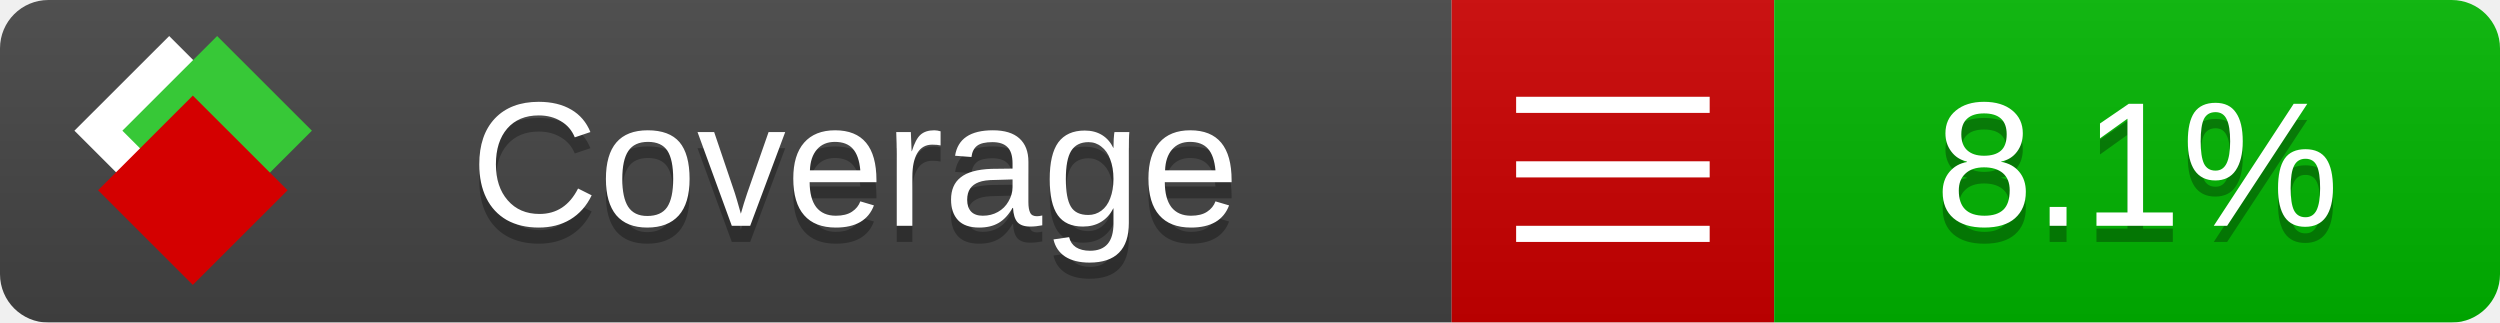
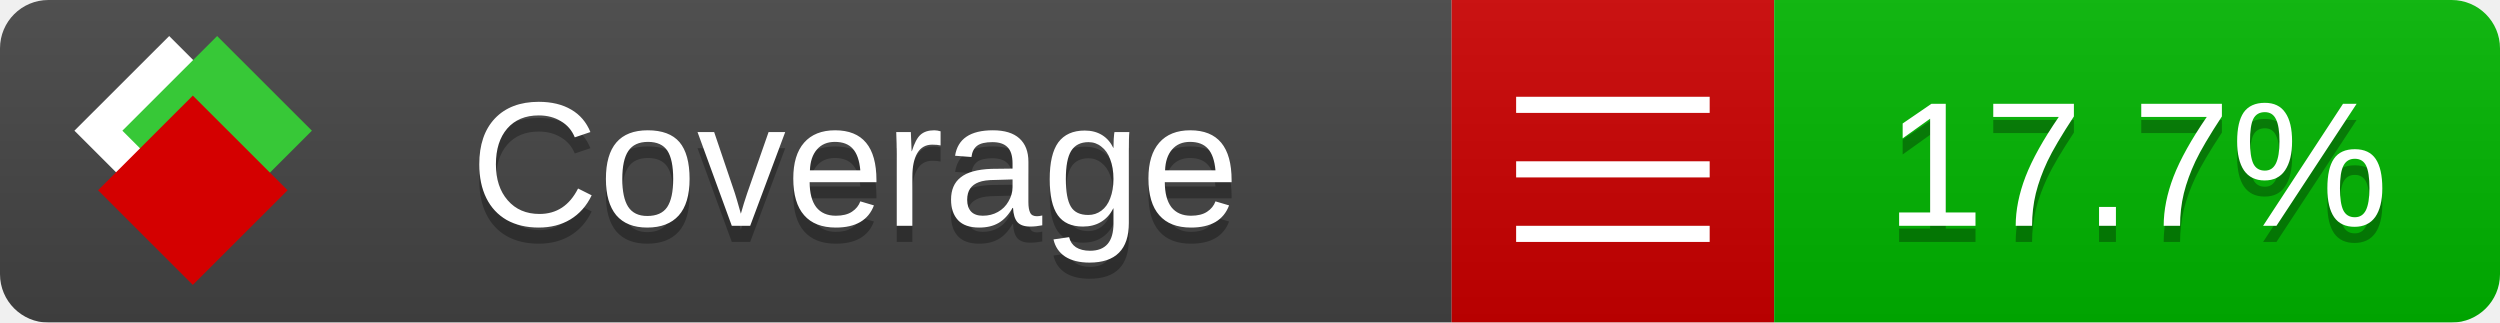
<svg xmlns="http://www.w3.org/2000/svg" xmlns:xlink="http://www.w3.org/1999/xlink" width="155" height="20">
  <style type="text/css">
          
            @keyframes fade1 {
                0% { visibility: visible; opacity: 1; }
               27% { visibility: visible; opacity: 1; }
               33% { visibility: hidden; opacity: 0; }
               60% { visibility: hidden; opacity: 0; }
               66% { visibility: hidden; opacity: 0; }
               93% { visibility: hidden; opacity: 0; }
              100% { visibility: visible; opacity: 1; }
            }
            @keyframes fade2 {
                0% { visibility: hidden; opacity: 0; }
               27% { visibility: hidden; opacity: 0; }
               33% { visibility: visible; opacity: 1; }
               60% { visibility: visible; opacity: 1; }
               66% { visibility: hidden; opacity: 0; }
               93% { visibility: hidden; opacity: 0; }
              100% { visibility: hidden; opacity: 0; }
            }
            @keyframes fade3 {
                0% { visibility: hidden; opacity: 0; }
               27% { visibility: hidden; opacity: 0; }
               33% { visibility: hidden; opacity: 0; }
               60% { visibility: hidden; opacity: 0; }
               66% { visibility: visible; opacity: 1; }
               93% { visibility: visible; opacity: 1; }
              100% { visibility: hidden; opacity: 0; }
            }
            .linecoverage {
                animation-duration: 15s;
                animation-name: fade1;
                animation-iteration-count: infinite;
            }
            .branchcoverage {
                animation-duration: 15s;
                animation-name: fade2;
                animation-iteration-count: infinite;
            }
            .methodcoverage {
                animation-duration: 15s;
                animation-name: fade3;
                animation-iteration-count: infinite;
            }
          
    </style>
  <defs>
    <linearGradient id="gradient" x2="0" y2="100%">
      <stop offset="0" stop-color="#bbb" stop-opacity=".1" />
      <stop offset="1" stop-opacity=".1" />
    </linearGradient>
    <linearGradient id="c">
      <stop offset="0" stop-color="#d40000" />
      <stop offset="1" stop-color="#ff2a2a" />
    </linearGradient>
    <linearGradient id="a">
      <stop offset="0" stop-color="#e0e0de" />
      <stop offset="1" stop-color="#fff" />
    </linearGradient>
    <linearGradient id="b">
      <stop offset="0" stop-color="#37c837" />
      <stop offset="1" stop-color="#217821" />
    </linearGradient>
    <linearGradient xlink:href="#a" id="e" x1="106.44" x2="69.96" y1="-11.96" y2="-46.84" gradientTransform="matrix(-.8426 -.00045 -.00045 -.8426 -94.27 -75.82)" gradientUnits="userSpaceOnUse" />
    <linearGradient xlink:href="#b" id="f" x1="56.19" x2="77.97" y1="-23.45" y2="10.62" gradientTransform="matrix(.8426 .00045 .00045 .8426 94.27 75.82)" gradientUnits="userSpaceOnUse" />
    <linearGradient xlink:href="#c" id="g" x1="79.98" x2="132.9" y1="10.79" y2="10.79" gradientTransform="matrix(.8426 .00045 .00045 .8426 94.27 75.82)" gradientUnits="userSpaceOnUse" />
    <mask id="mask">
      <rect width="155" height="20" rx="3" fill="#fff" />
    </mask>
    <g id="icon" transform="matrix(.04486 0 0 .04481 -.48 -.63)">
      <rect width="52.92" height="52.92" x="-109.72" y="-27.13" fill="url(#e)" transform="rotate(-135)" />
      <rect width="52.92" height="52.92" x="70.19" y="-39.18" fill="url(#f)" transform="rotate(45)" />
      <rect width="52.92" height="52.92" x="80.05" y="-15.74" fill="url(#g)" transform="rotate(45)" />
    </g>
  </defs>
  <g mask="url(#mask)">
    <rect x="0" y="0" width="90" height="20" fill="#444" />
    <rect x="90" y="0" width="20" height="20" fill="#c00" />
    <rect x="110" y="0" width="45" height="20" fill="#00B600" />
    <rect x="0" y="0" width="155" height="20" fill="url(#gradient)" />
  </g>
  <g>
    <path class="" stroke="#fff" d="M94 6.5 h12 M94 10.5 h12 M94 14.5 h12" />
  </g>
  <g fill="#fff" text-anchor="middle" font-family="Verdana,Arial,Geneva,sans-serif" font-size="11">
    <a xlink:href="https://github.com/danielpalme/ReportGenerator" target="_top">
      <use xlink:href="#icon" transform="translate(3,1) scale(3.5)" />
    </a>
    <text x="53" y="15" fill="#010101" fill-opacity=".3">Coverage</text>
    <text x="53" y="14" fill="#fff">Coverage</text>
-     <text class="" x="132.5" y="15" fill="#010101" fill-opacity=".3">8.1%</text>
-     <text class="" x="132.5" y="14">8.1%</text>
+     <text class="" x="132.5" y="15" fill="#010101" fill-opacity=".3">17.7%</text>
+     <text class="" x="132.5" y="14">17.7%</text>
  </g>
  <g>
    <rect class="" x="90" y="0" width="65" height="20" fill-opacity="0" />
  </g>
</svg>
